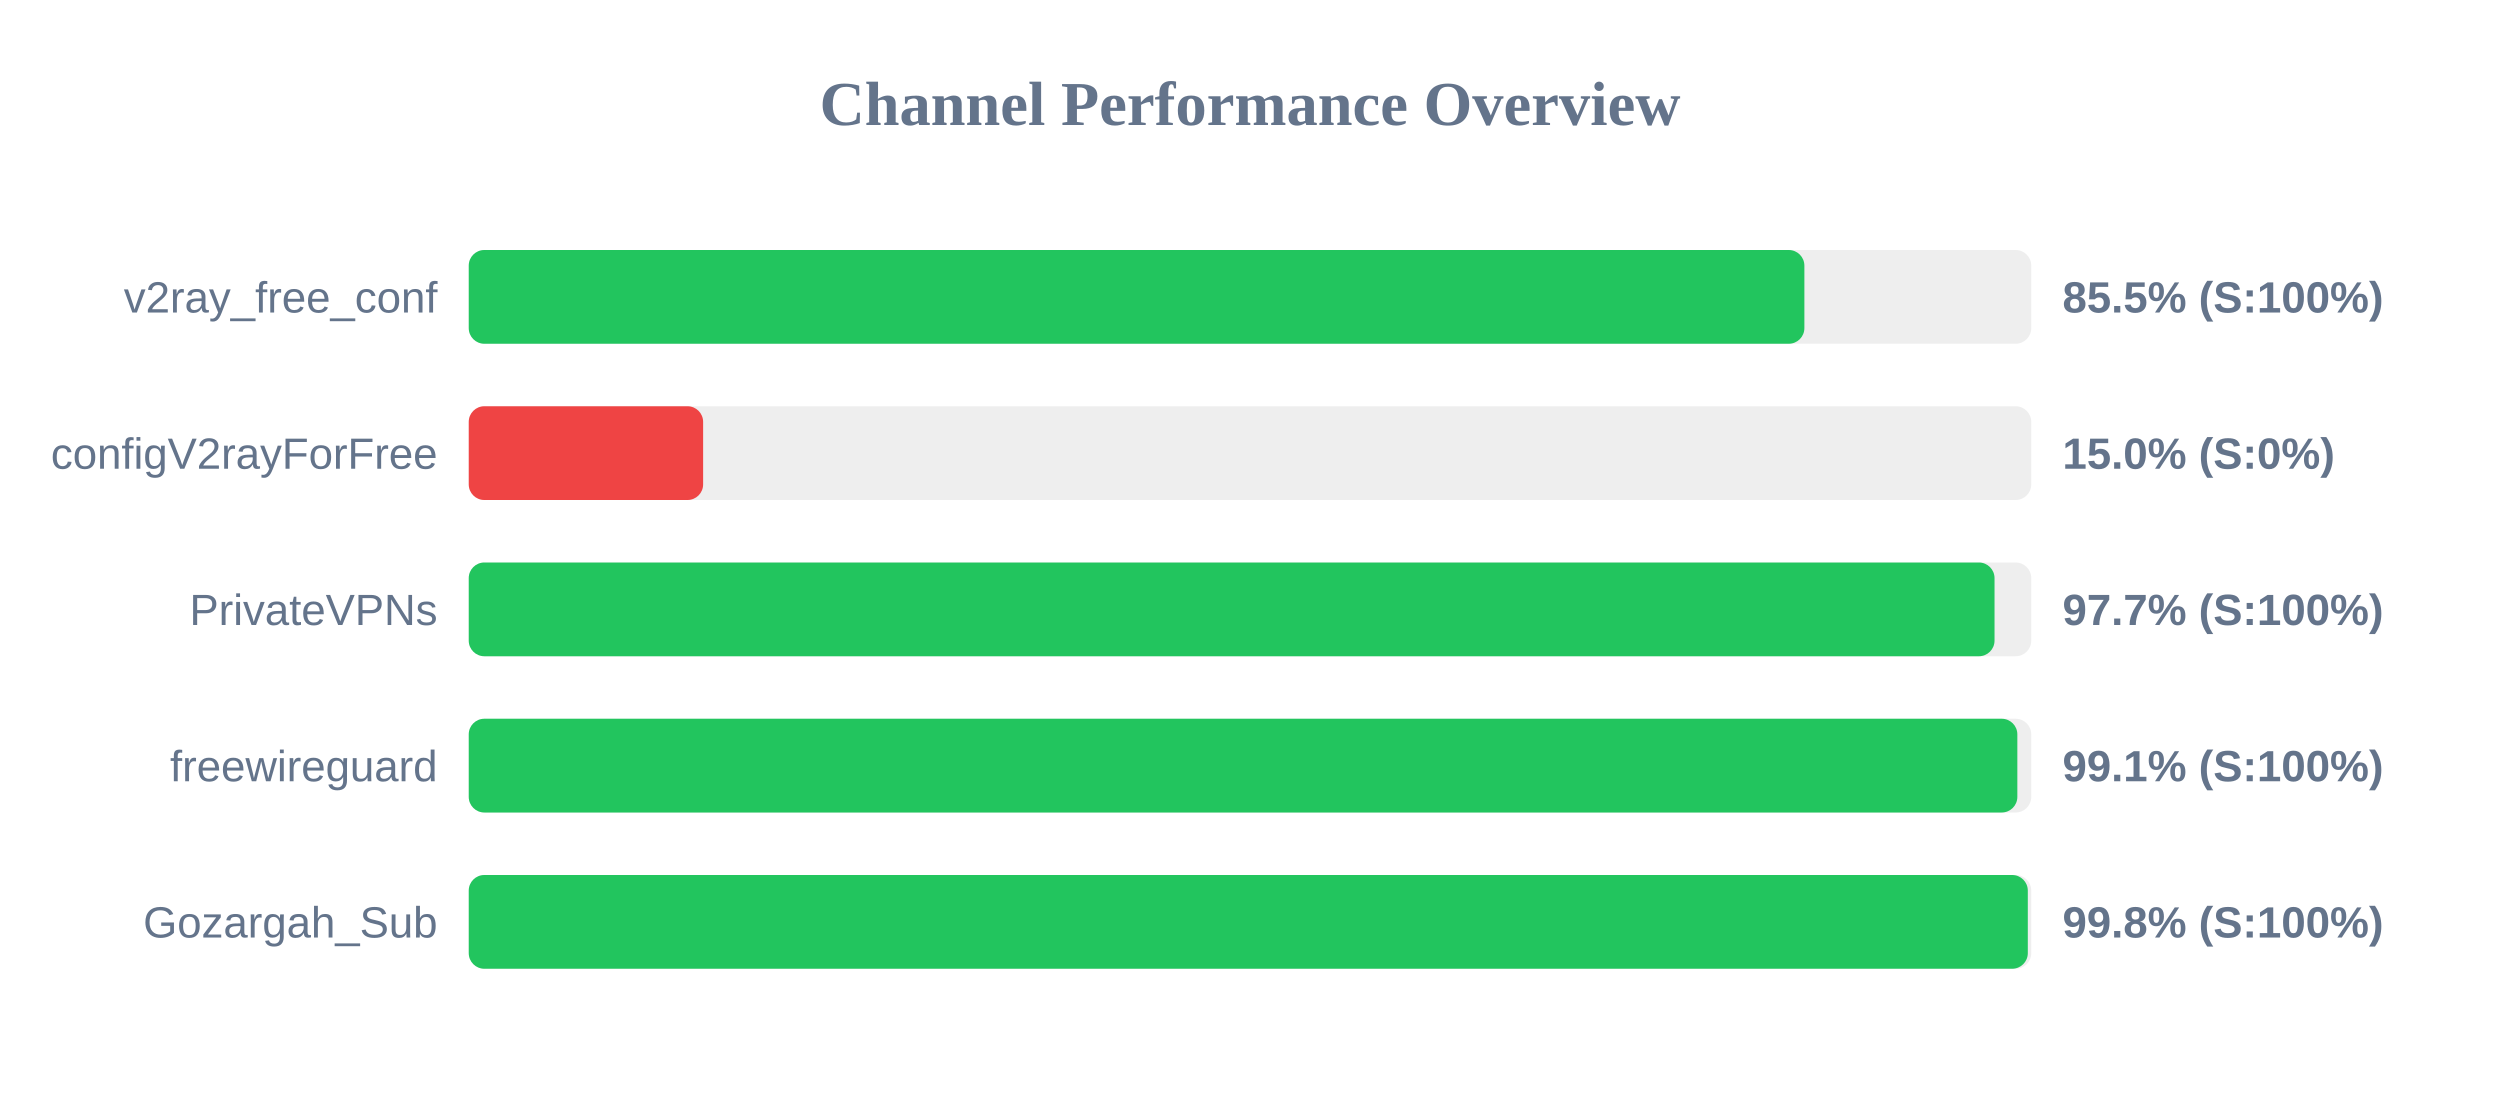
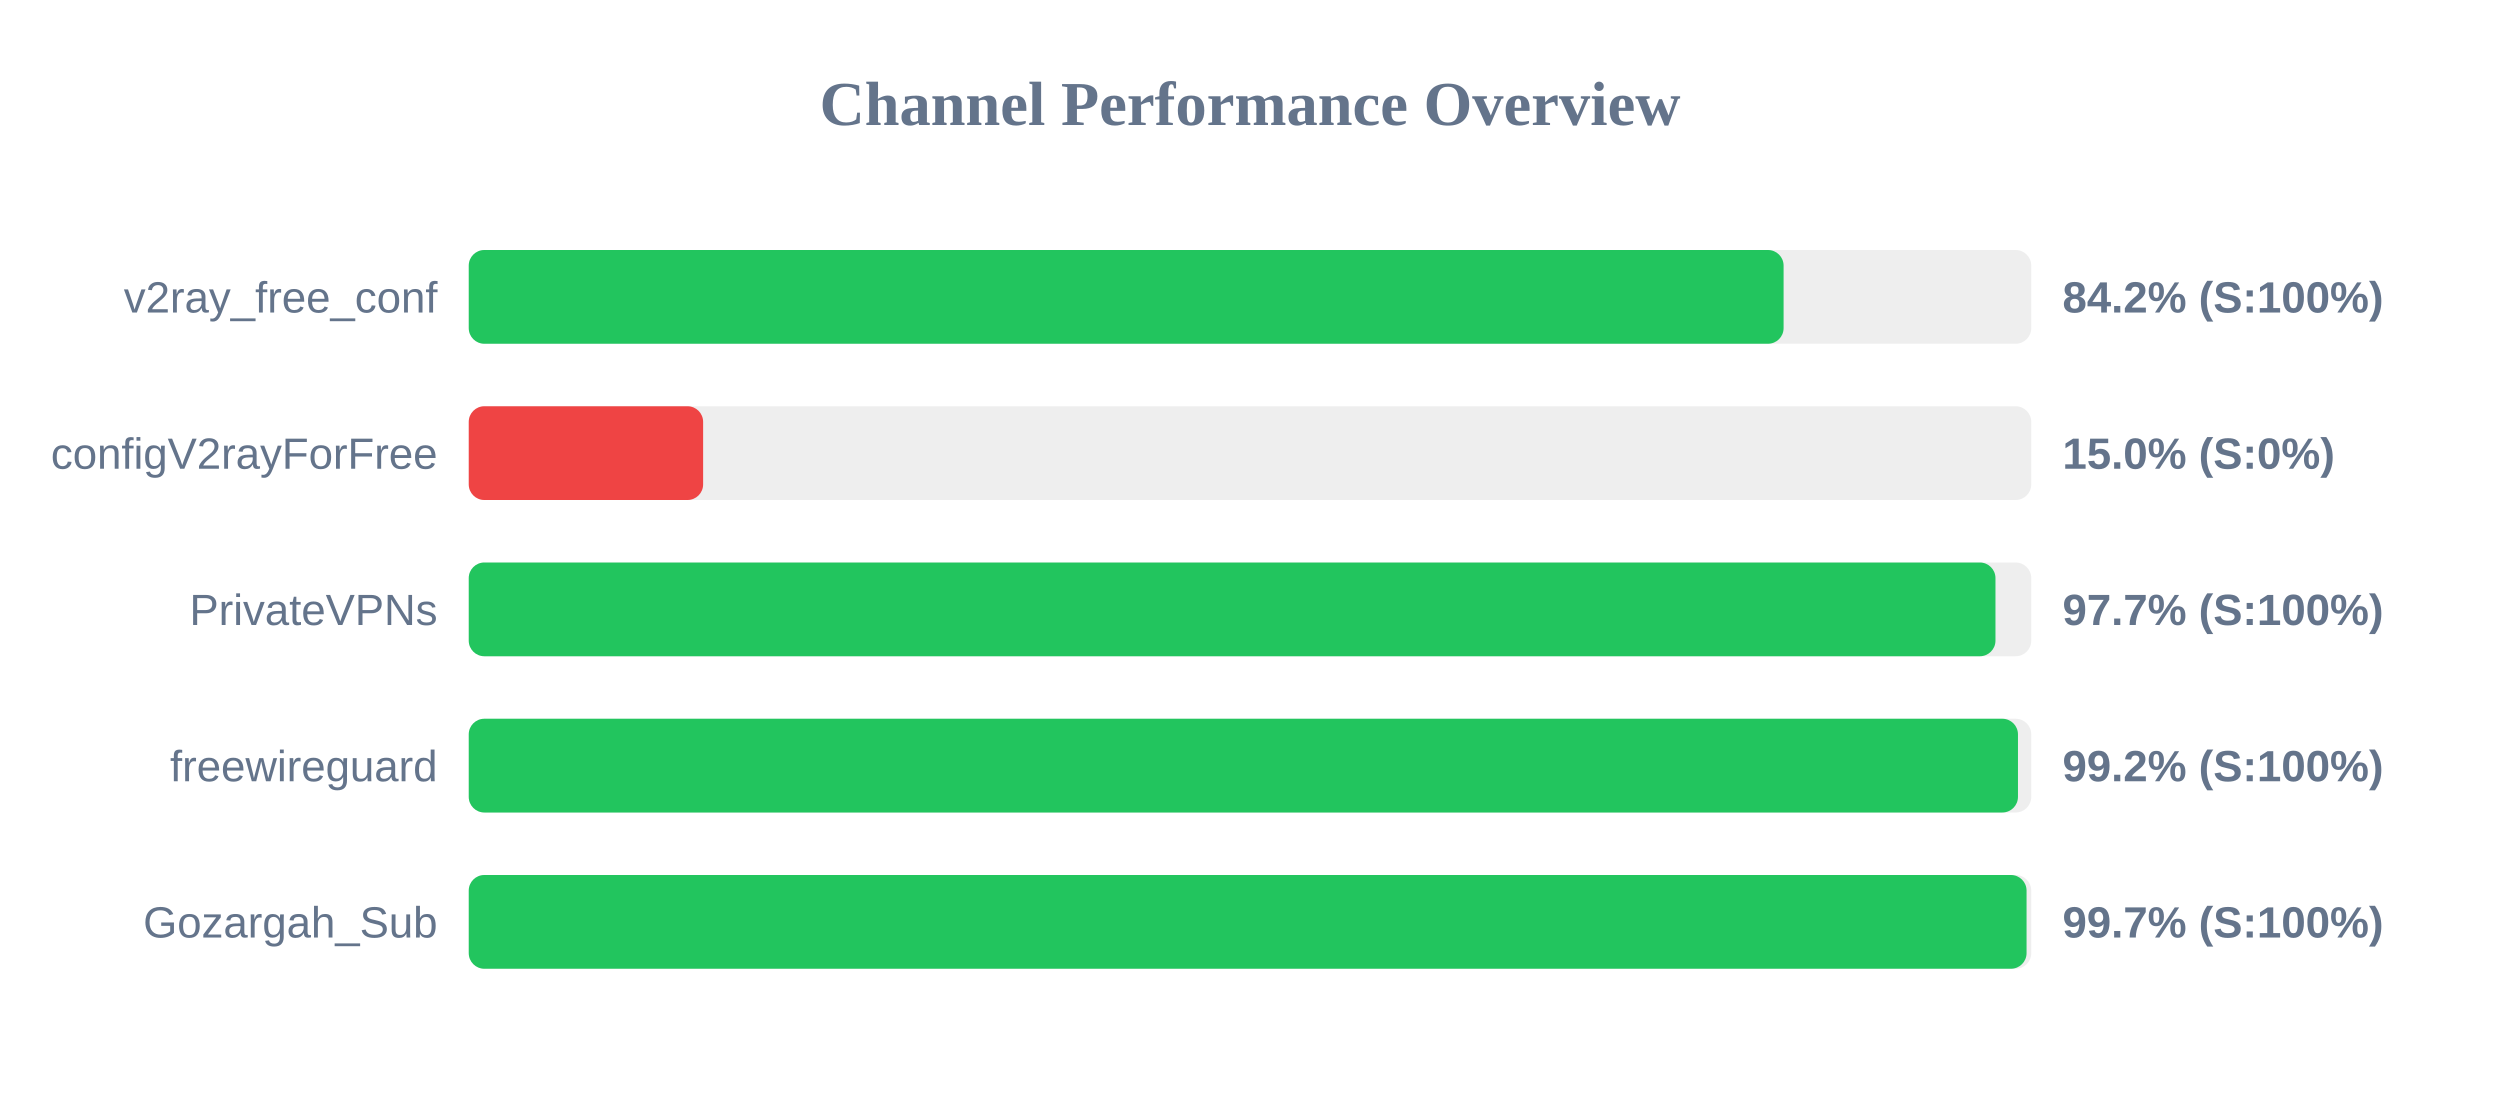
<svg xmlns="http://www.w3.org/2000/svg" width="800" height="350" version="1.1">
  <style>
        .row { font: 14px Arial; fill: #64748b; }
        .score { font: bold 14px Arial; fill: #64748b; }
    </style>
  <text x="400" y="40" text-anchor="middle" font-size="20px" font-weight="bold" fill="#64748b">Channel Performance Overview</text>
  <rect x="150" y="80" width="500" height="30" fill="#eee" rx="5" />
-   <rect x="150" y="80" width="427.4" height="30" fill="#22c55e" rx="5" />
+   <rect x="150" y="80" width="420.75" height="30" fill="#22c55e" rx="5" />
  <text x="140" y="100" text-anchor="end" class="row">v2ray_free_conf</text>
-   <text x="660" y="100" text-anchor="start" class="score">85.5% (S:100%)</text>
+   <text x="660" y="100" text-anchor="start" class="score">84.2% (S:100%)</text>
  <rect x="150" y="130" width="500" height="30" fill="#eee" rx="5" />
  <rect x="150" y="130" width="75.0" height="30" fill="#ef4444" rx="5" />
  <text x="140" y="150" text-anchor="end" class="row">configV2rayForFree</text>
  <text x="660" y="150" text-anchor="start" class="score">15.0% (S:0%)</text>
  <rect x="150" y="180" width="500" height="30" fill="#eee" rx="5" />
-   <rect x="150" y="180" width="488.25" height="30" fill="#22c55e" rx="5" />
+   <rect x="150" y="180" width="488.55" height="30" fill="#22c55e" rx="5" />
  <text x="140" y="200" text-anchor="end" class="row">PrivateVPNs</text>
  <text x="660" y="200" text-anchor="start" class="score">97.7% (S:100%)</text>
  <rect x="150" y="230" width="500" height="30" fill="#eee" rx="5" />
-   <rect x="150" y="230" width="495.55" height="30" fill="#22c55e" rx="5" />
+   <rect x="150" y="230" width="495.75" height="30" fill="#22c55e" rx="5" />
  <text x="140" y="250" text-anchor="end" class="row">freewireguard</text>
-   <text x="660" y="250" text-anchor="start" class="score">99.1% (S:100%)</text>
+   <text x="660" y="250" text-anchor="start" class="score">99.2% (S:100%)</text>
  <rect x="150" y="280" width="500" height="30" fill="#eee" rx="5" />
-   <rect x="150" y="280" width="498.9" height="30" fill="#22c55e" rx="5" />
+   <rect x="150" y="280" width="498.5" height="30" fill="#22c55e" rx="5" />
  <text x="140" y="300" text-anchor="end" class="row">Gozargah_Sub</text>
-   <text x="660" y="300" text-anchor="start" class="score">99.8% (S:100%)</text>
+   <text x="660" y="300" text-anchor="start" class="score">99.7% (S:100%)</text>
</svg>
